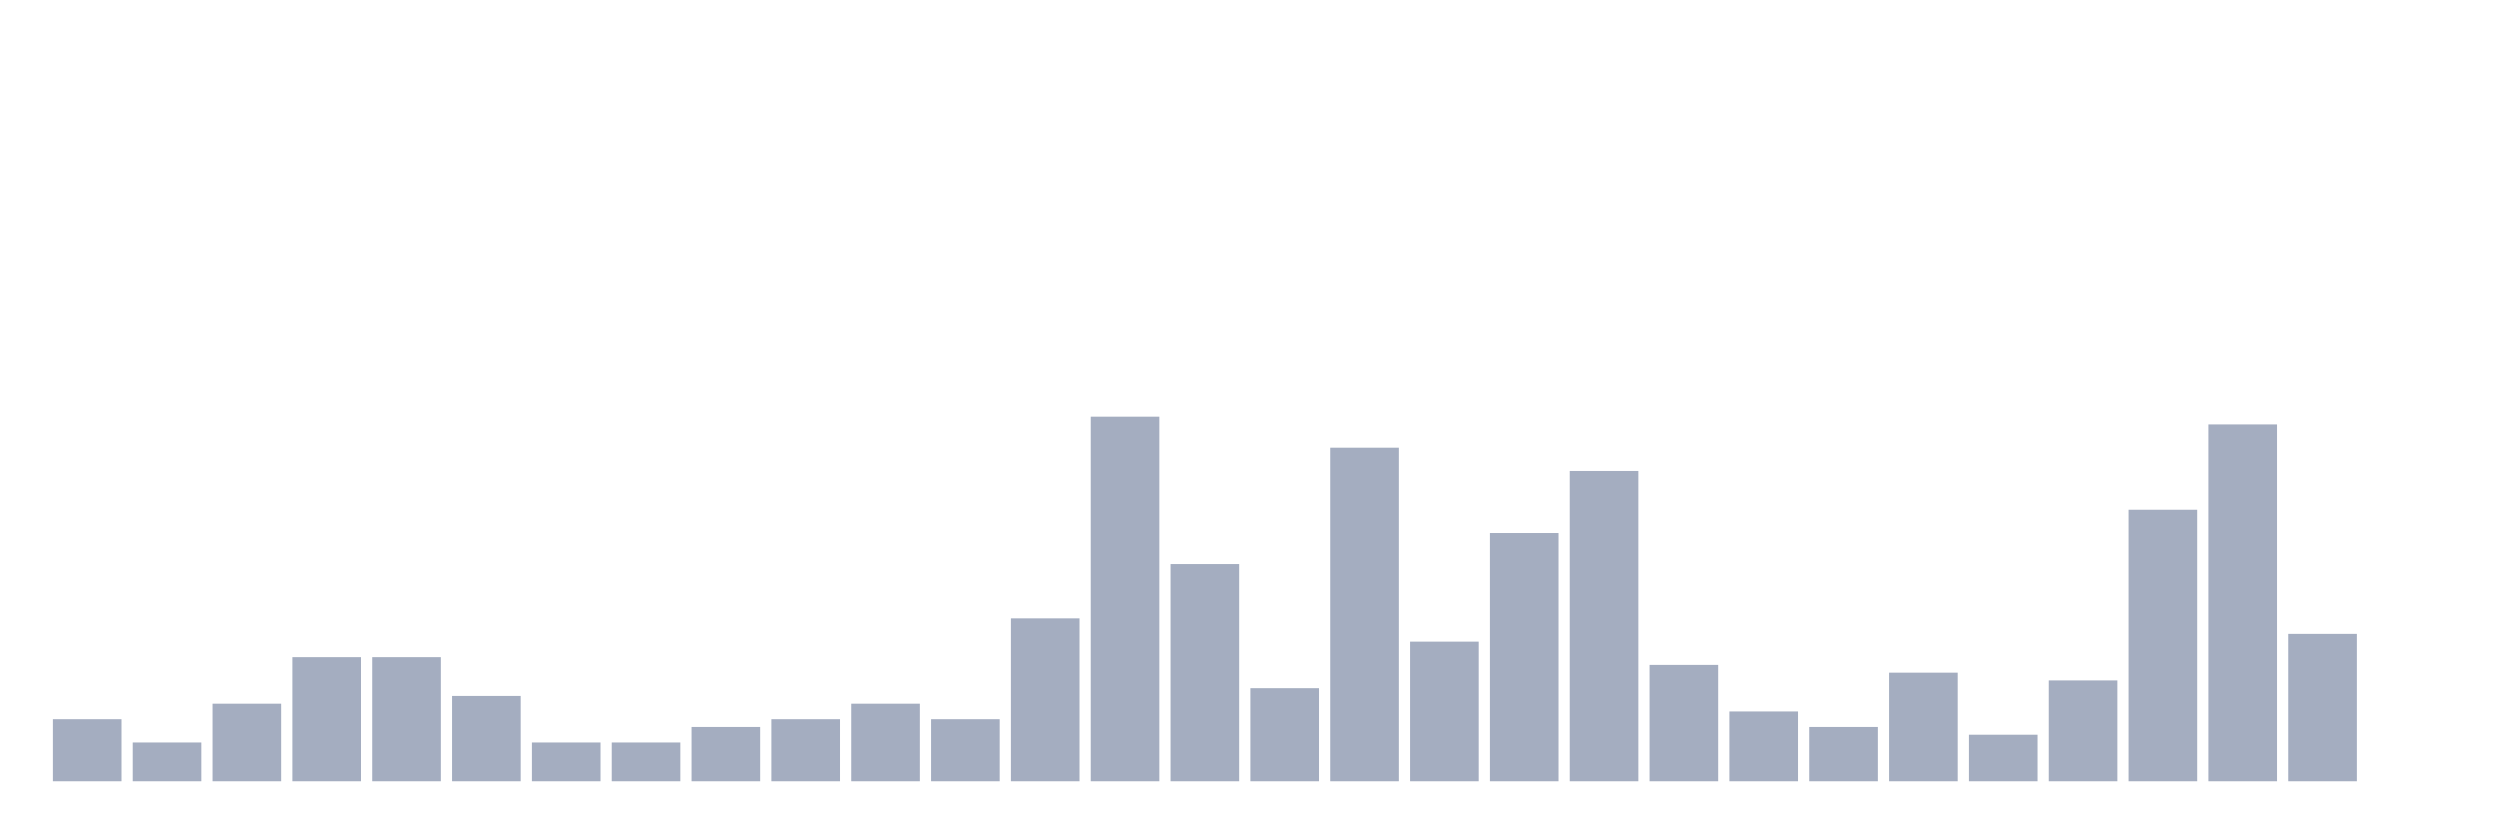
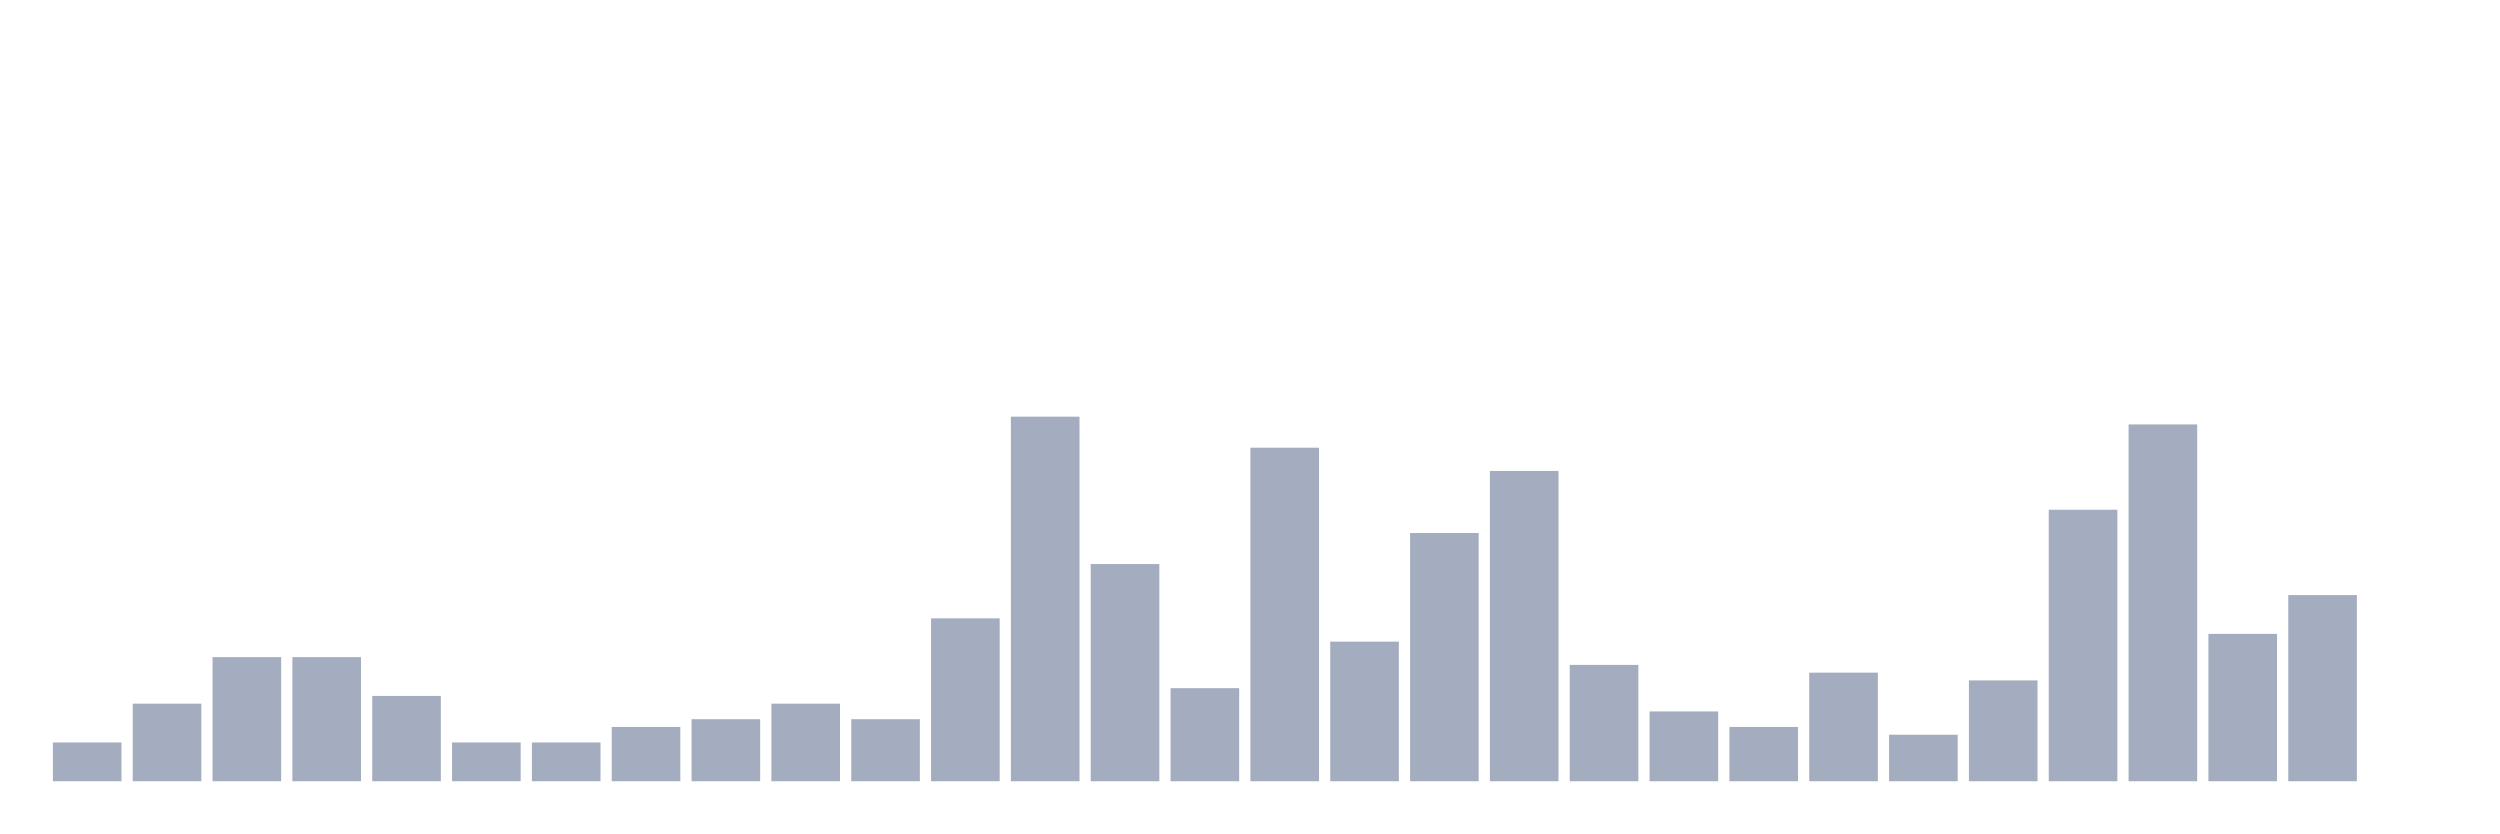
<svg xmlns="http://www.w3.org/2000/svg" viewBox="0 0 480 160">
  <g transform="translate(10,10)">
-     <rect class="bar" x="0.153" width="13.175" y="128.085" height="11.915" fill="rgb(164,173,192)" />
-     <rect class="bar" x="15.482" width="13.175" y="132.553" height="7.447" fill="rgb(164,173,192)" />
-     <rect class="bar" x="30.81" width="13.175" y="125.106" height="14.894" fill="rgb(164,173,192)" />
+     <rect class="bar" x="0.153" width="13.175" y="132.553" height="7.447" fill="rgb(164,173,192)" />
+     <rect class="bar" x="15.482" width="13.175" y="125.106" height="14.894" fill="rgb(164,173,192)" />
+     <rect class="bar" x="30.81" width="13.175" y="116.17" height="23.83" fill="rgb(164,173,192)" />
    <rect class="bar" x="46.138" width="13.175" y="116.17" height="23.83" fill="rgb(164,173,192)" />
-     <rect class="bar" x="61.466" width="13.175" y="116.17" height="23.83" fill="rgb(164,173,192)" />
-     <rect class="bar" x="76.794" width="13.175" y="123.617" height="16.383" fill="rgb(164,173,192)" />
+     <rect class="bar" x="61.466" width="13.175" y="123.617" height="16.383" fill="rgb(164,173,192)" />
+     <rect class="bar" x="76.794" width="13.175" y="132.553" height="7.447" fill="rgb(164,173,192)" />
    <rect class="bar" x="92.123" width="13.175" y="132.553" height="7.447" fill="rgb(164,173,192)" />
-     <rect class="bar" x="107.451" width="13.175" y="132.553" height="7.447" fill="rgb(164,173,192)" />
-     <rect class="bar" x="122.779" width="13.175" y="129.574" height="10.426" fill="rgb(164,173,192)" />
-     <rect class="bar" x="138.107" width="13.175" y="128.085" height="11.915" fill="rgb(164,173,192)" />
-     <rect class="bar" x="153.436" width="13.175" y="125.106" height="14.894" fill="rgb(164,173,192)" />
-     <rect class="bar" x="168.764" width="13.175" y="128.085" height="11.915" fill="rgb(164,173,192)" />
-     <rect class="bar" x="184.092" width="13.175" y="108.723" height="31.277" fill="rgb(164,173,192)" />
-     <rect class="bar" x="199.42" width="13.175" y="70" height="70" fill="rgb(164,173,192)" />
-     <rect class="bar" x="214.748" width="13.175" y="98.298" height="41.702" fill="rgb(164,173,192)" />
-     <rect class="bar" x="230.077" width="13.175" y="122.128" height="17.872" fill="rgb(164,173,192)" />
-     <rect class="bar" x="245.405" width="13.175" y="75.957" height="64.043" fill="rgb(164,173,192)" />
-     <rect class="bar" x="260.733" width="13.175" y="113.191" height="26.809" fill="rgb(164,173,192)" />
-     <rect class="bar" x="276.061" width="13.175" y="92.34" height="47.66" fill="rgb(164,173,192)" />
-     <rect class="bar" x="291.39" width="13.175" y="80.426" height="59.574" fill="rgb(164,173,192)" />
-     <rect class="bar" x="306.718" width="13.175" y="117.66" height="22.34" fill="rgb(164,173,192)" />
-     <rect class="bar" x="322.046" width="13.175" y="126.596" height="13.404" fill="rgb(164,173,192)" />
-     <rect class="bar" x="337.374" width="13.175" y="129.574" height="10.426" fill="rgb(164,173,192)" />
-     <rect class="bar" x="352.702" width="13.175" y="119.149" height="20.851" fill="rgb(164,173,192)" />
-     <rect class="bar" x="368.031" width="13.175" y="131.064" height="8.936" fill="rgb(164,173,192)" />
-     <rect class="bar" x="383.359" width="13.175" y="120.638" height="19.362" fill="rgb(164,173,192)" />
-     <rect class="bar" x="398.687" width="13.175" y="87.872" height="52.128" fill="rgb(164,173,192)" />
-     <rect class="bar" x="414.015" width="13.175" y="71.489" height="68.511" fill="rgb(164,173,192)" />
-     <rect class="bar" x="429.344" width="13.175" y="111.702" height="28.298" fill="rgb(164,173,192)" />
+     <rect class="bar" x="107.451" width="13.175" y="129.574" height="10.426" fill="rgb(164,173,192)" />
+     <rect class="bar" x="122.779" width="13.175" y="128.085" height="11.915" fill="rgb(164,173,192)" />
+     <rect class="bar" x="138.107" width="13.175" y="125.106" height="14.894" fill="rgb(164,173,192)" />
+     <rect class="bar" x="153.436" width="13.175" y="128.085" height="11.915" fill="rgb(164,173,192)" />
+     <rect class="bar" x="168.764" width="13.175" y="108.723" height="31.277" fill="rgb(164,173,192)" />
+     <rect class="bar" x="184.092" width="13.175" y="70" height="70" fill="rgb(164,173,192)" />
+     <rect class="bar" x="199.42" width="13.175" y="98.298" height="41.702" fill="rgb(164,173,192)" />
+     <rect class="bar" x="214.748" width="13.175" y="122.128" height="17.872" fill="rgb(164,173,192)" />
+     <rect class="bar" x="230.077" width="13.175" y="75.957" height="64.043" fill="rgb(164,173,192)" />
+     <rect class="bar" x="245.405" width="13.175" y="113.191" height="26.809" fill="rgb(164,173,192)" />
+     <rect class="bar" x="260.733" width="13.175" y="92.34" height="47.66" fill="rgb(164,173,192)" />
+     <rect class="bar" x="276.061" width="13.175" y="80.426" height="59.574" fill="rgb(164,173,192)" />
+     <rect class="bar" x="291.39" width="13.175" y="117.66" height="22.34" fill="rgb(164,173,192)" />
+     <rect class="bar" x="306.718" width="13.175" y="126.596" height="13.404" fill="rgb(164,173,192)" />
+     <rect class="bar" x="322.046" width="13.175" y="129.574" height="10.426" fill="rgb(164,173,192)" />
+     <rect class="bar" x="337.374" width="13.175" y="119.149" height="20.851" fill="rgb(164,173,192)" />
+     <rect class="bar" x="352.702" width="13.175" y="131.064" height="8.936" fill="rgb(164,173,192)" />
+     <rect class="bar" x="368.031" width="13.175" y="120.638" height="19.362" fill="rgb(164,173,192)" />
+     <rect class="bar" x="383.359" width="13.175" y="87.872" height="52.128" fill="rgb(164,173,192)" />
+     <rect class="bar" x="398.687" width="13.175" y="71.489" height="68.511" fill="rgb(164,173,192)" />
+     <rect class="bar" x="414.015" width="13.175" y="111.702" height="28.298" fill="rgb(164,173,192)" />
+     <rect class="bar" x="429.344" width="13.175" y="104.255" height="35.745" fill="rgb(164,173,192)" />
    <rect class="bar" x="444.672" width="13.175" y="140" height="0" fill="rgb(164,173,192)" />
  </g>
</svg>
